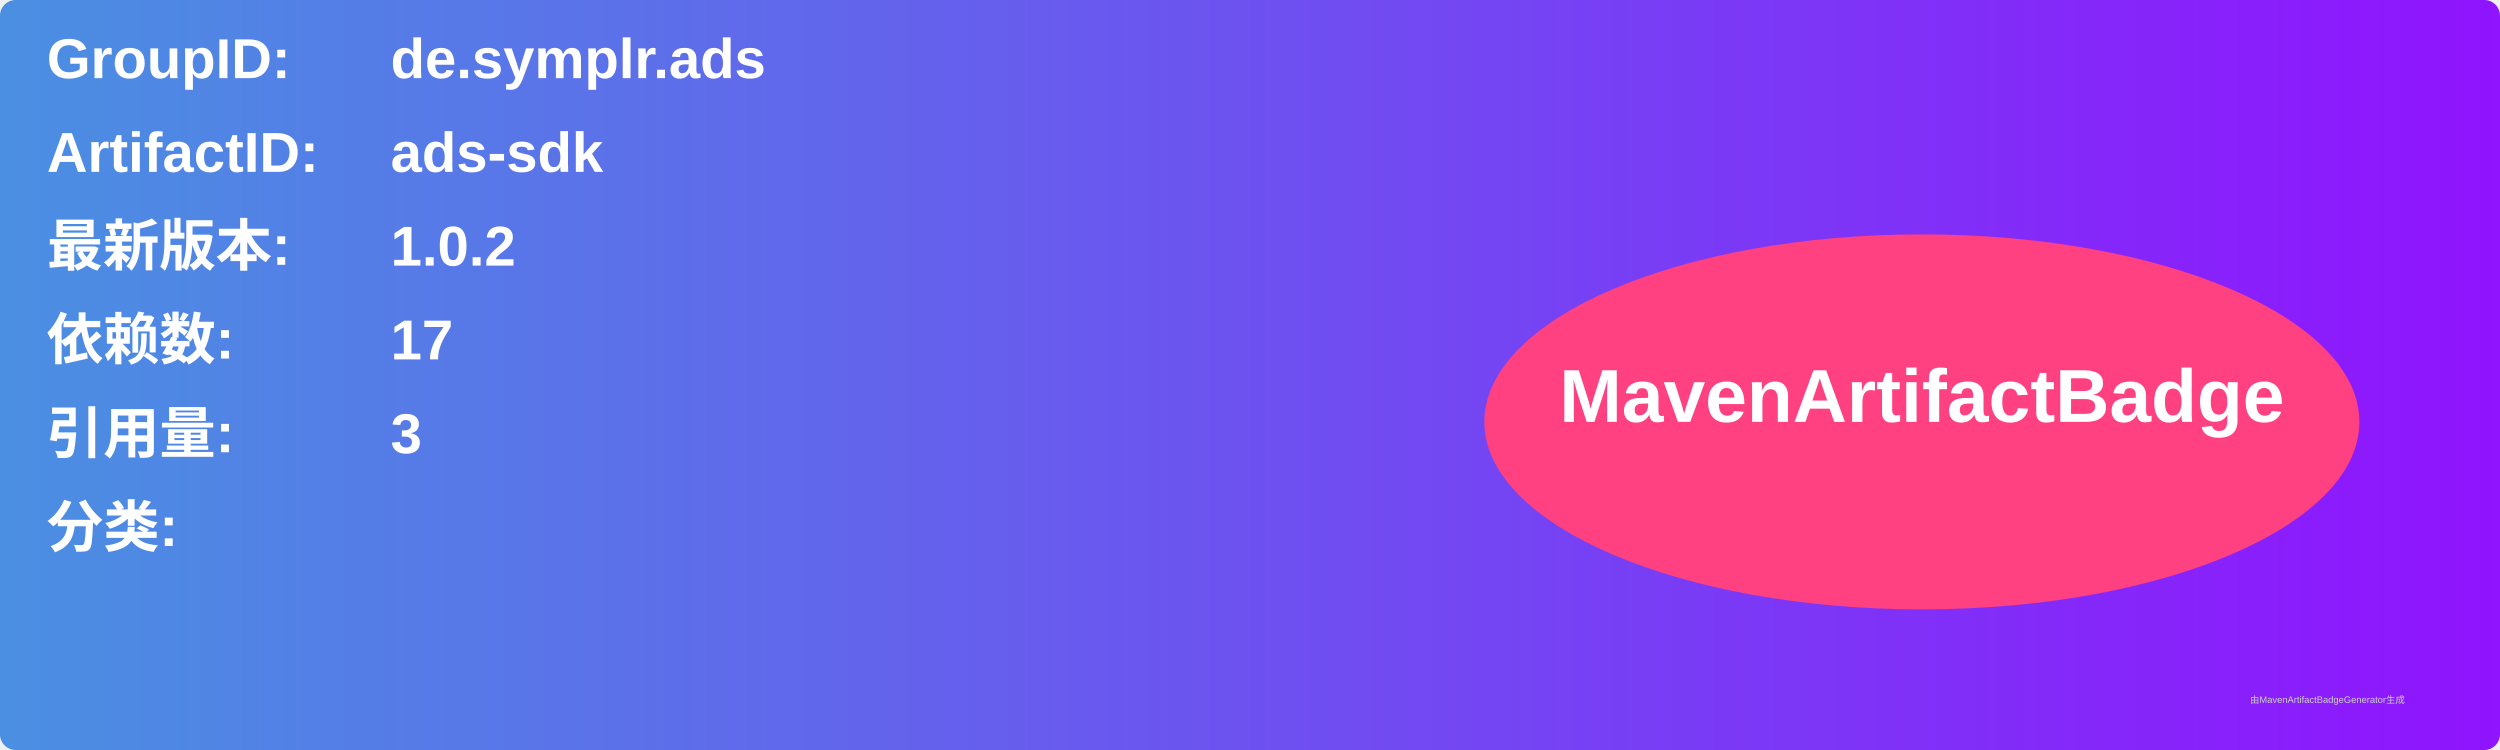
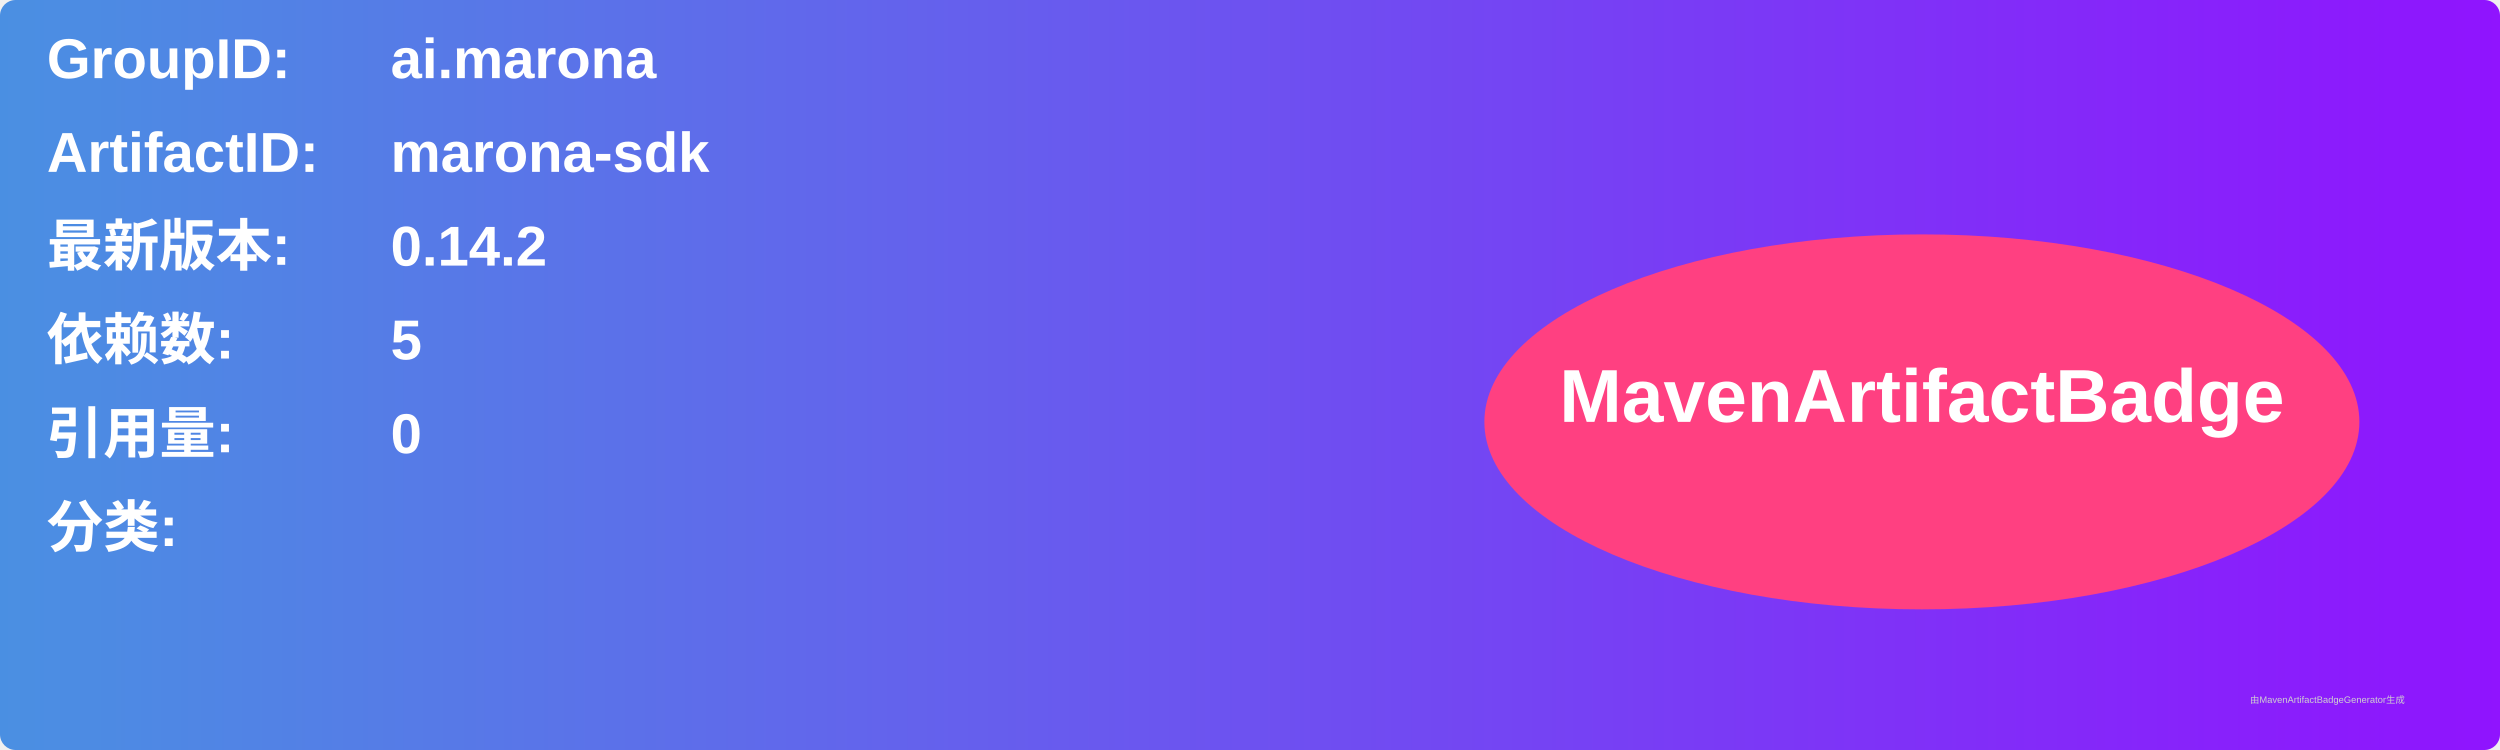
<svg xmlns="http://www.w3.org/2000/svg" width="800" height="240" viewBox="0 0 800 240">
  <linearGradient id="grad" x1="0%" y1="0%" x2="100%" y2="0%">
    <stop offset="0%" stop-color="#4a90e2" />
    <stop offset="100%" stop-color="#9013fe" />
  </linearGradient>
  <rect width="100%" height="100%" rx="5" ry="5" fill="url(#grad)" />
  <g transform="translate(15, 15)">
    <text x="0" y="10" font-family="Arial" font-size="18" fill="white" font-weight="bold" width="260">GroupID:</text>
-     <text x="110" y="10" font-family="Arial" font-size="18" fill="white" font-weight="bold" width="460">de.symplr.ads</text>
+     <text x="110" y="10" font-family="Arial" font-size="18" fill="white" font-weight="bold" width="460">ai.marona</text>
    <text x="0" y="40" font-family="Arial" font-size="18" fill="white" font-weight="bold" width="260">ArtifactID:</text>
-     <text x="110" y="40" font-family="Arial" font-size="18" fill="white" font-weight="bold" width="460">ads-sdk</text>
+     <text x="110" y="40" font-family="Arial" font-size="18" fill="white" font-weight="bold" width="460">marona-sdk</text>
    <text x="0" y="70" font-family="Arial" font-size="18" fill="white" font-weight="bold">最新版本:</text>
    <text x="110" y="70" font-family="Arial" font-size="18" fill="white" font-weight="bold">
-       <tspan font-weight="bold">1.0.2</tspan>
+       <tspan font-weight="bold">0.14.2</tspan>
    </text>
    <text x="0" y="100" font-family="Arial" font-size="18" fill="white" font-weight="bold">依赖数: </text>
    <text x="110" y="100" font-family="Arial" font-size="18" fill="white">
-       <tspan font-weight="bold">17</tspan>
+       <tspan font-weight="bold">5</tspan>
    </text>
    <text x="0" y="130" font-family="Arial" font-size="18" fill="white" font-weight="bold">引用量: </text>
    <text x="110" y="130" font-family="Arial" font-size="18" fill="white">
-       <tspan font-weight="bold">3</tspan>
+       <tspan font-weight="bold">0</tspan>
    </text>
    <text x="0" y="160" font-family="Arial" font-size="18" fill="white" font-weight="bold">分类:</text>
    <text x="10" y="190" font-family="Arial" font-size="10" fill="white">
      <tspan font-weight="bold" />
    </text>
    <ellipse cx="600" cy="120" rx="140" ry="60" fill="#ff4081" />
    <text x="600" y="120" text-anchor="middle" font-family="Arial" font-size="24" fill="white" font-weight="bold">MavenArtifactBadge</text>
  </g>
  <text x="720" y="225" font-family="Arial" font-size="3" fill="#d0d0d0">由MavenArtifactBadgeGenerator生成</text>
</svg>
